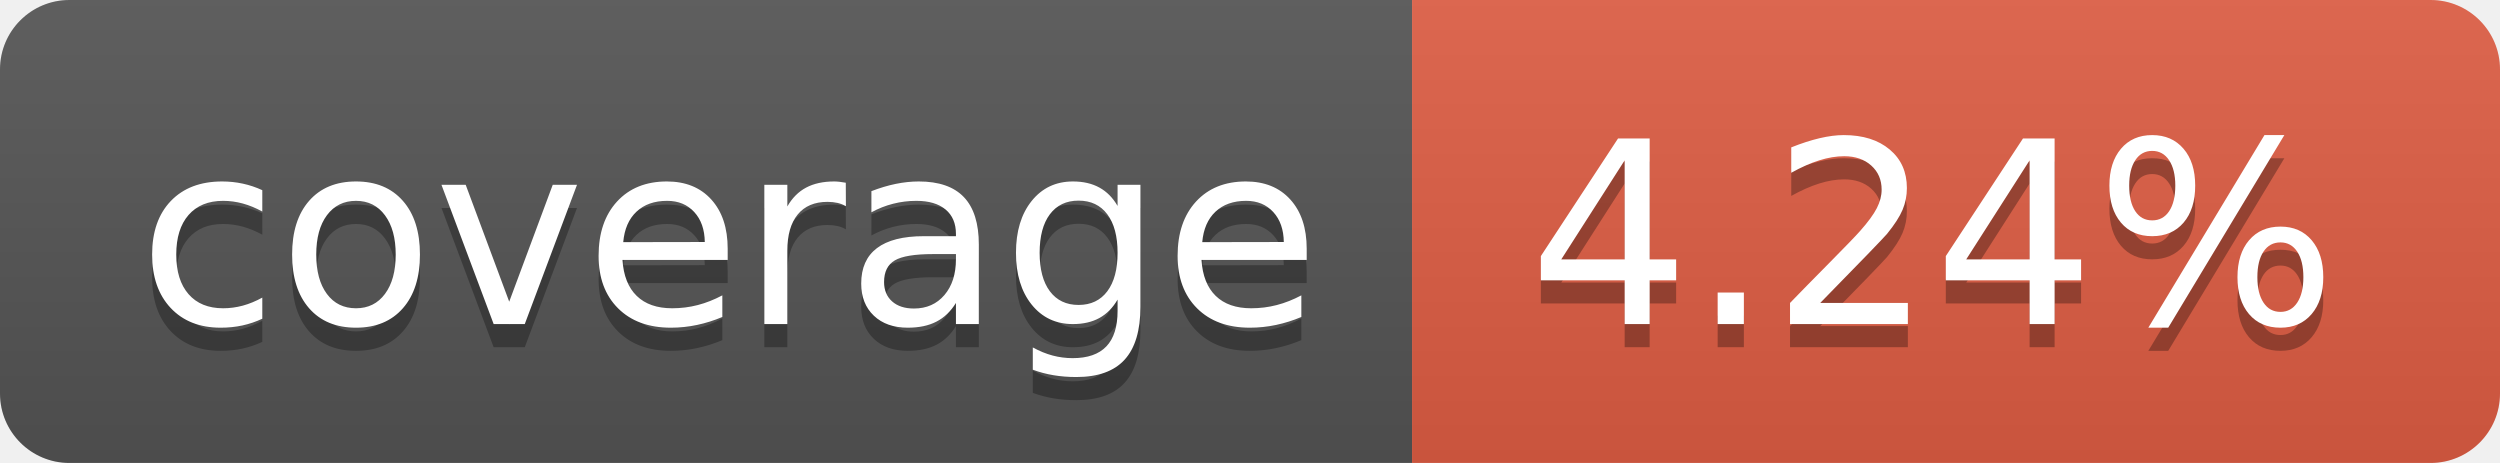
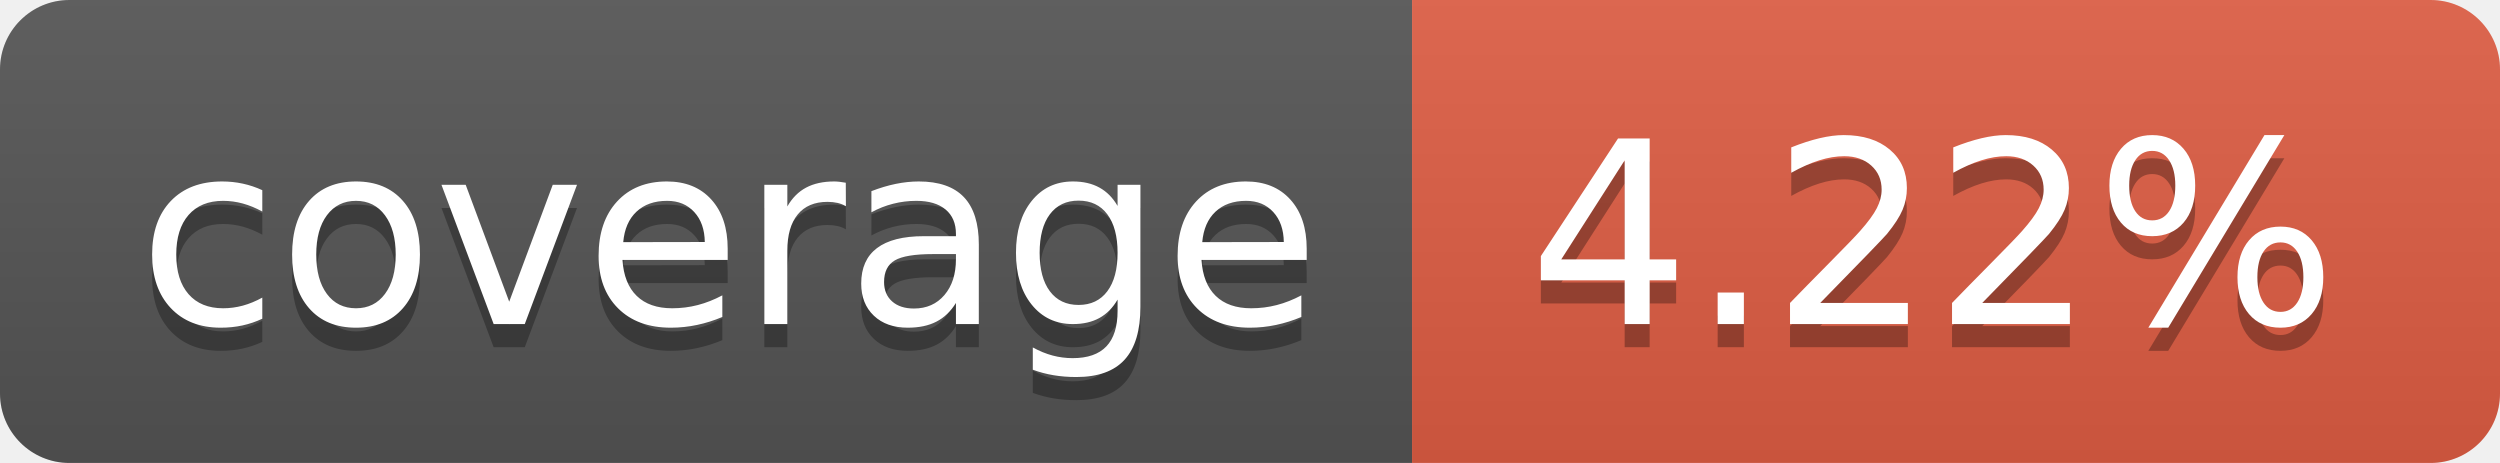
- <svg xmlns="http://www.w3.org/2000/svg" width="108" height="20" role="img" aria-label="coverage: 4.24%">
+ <svg xmlns="http://www.w3.org/2000/svg" width="108" height="20" role="img" aria-label="coverage: 4.22%">
  <linearGradient id="s" x2="0" y2="100%">
    <stop offset="0" stop-color="#bbb" stop-opacity=".1" />
    <stop offset="1" stop-opacity=".1" />
  </linearGradient>
  <clipPath id="r">
    <rect width="108" height="20" rx="3" fill="#fff" />
  </clipPath>
  <g clip-path="url(#r)">
    <rect width="61" height="20" fill="#555" />
    <rect x="61" width="47" height="20" fill="#e05d44" />
    <rect width="108" height="20" fill="url(#s)" />
  </g>
  <g fill="#fff" text-anchor="middle" font-family="Verdana,Geneva,DejaVu Sans,sans-serif" text-rendering="geometricPrecision" font-size="110">
    <text aria-hidden="true" x="315" y="150" fill="#010101" fill-opacity=".3" transform="scale(.1)" textLength="510">coverage</text>
    <text x="315" y="140" transform="scale(.1)" fill="#fff" textLength="510">coverage</text>
-     <text aria-hidden="true" x="835" y="150" fill="#010101" fill-opacity=".3" transform="scale(.1)" textLength="370">4.24%</text>
-     <text x="835" y="140" transform="scale(.1)" fill="#fff" textLength="370">4.24%</text>
+     <text aria-hidden="true" x="835" y="150" fill="#010101" fill-opacity=".3" transform="scale(.1)" textLength="370">4.22%</text>
+     <text x="835" y="140" transform="scale(.1)" fill="#fff" textLength="370">4.22%</text>
  </g>
</svg>
